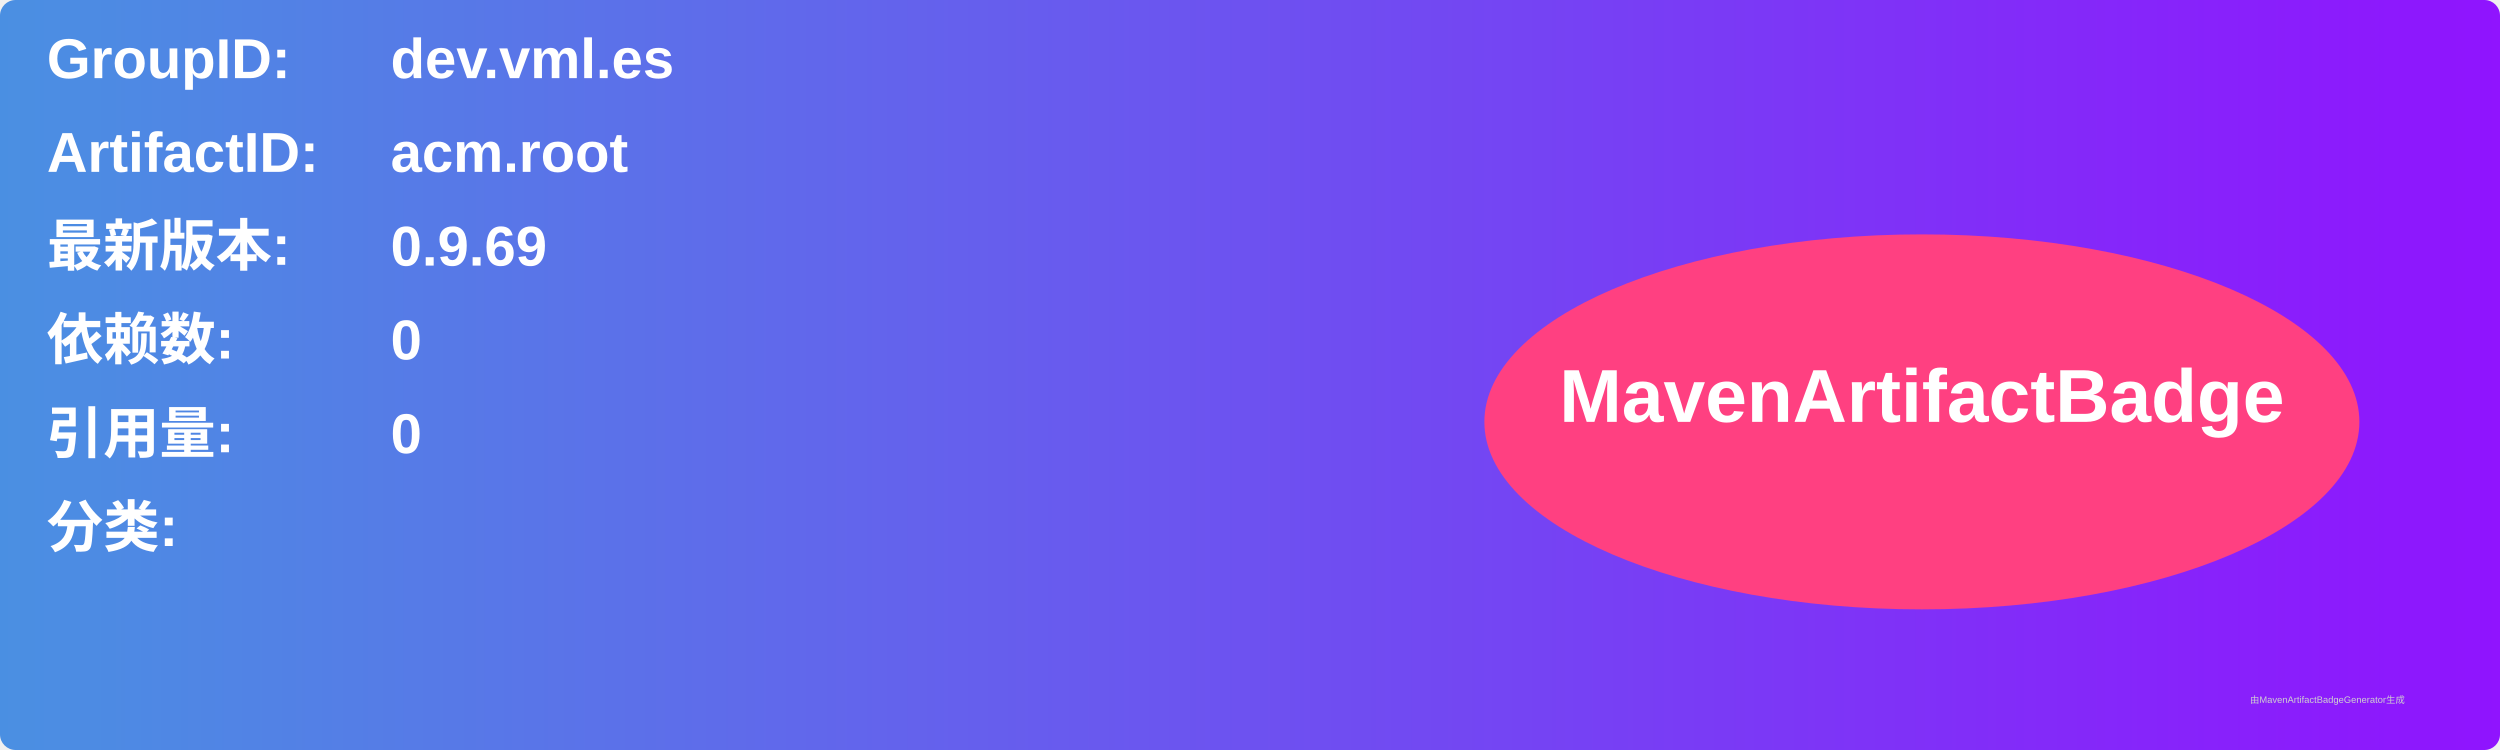
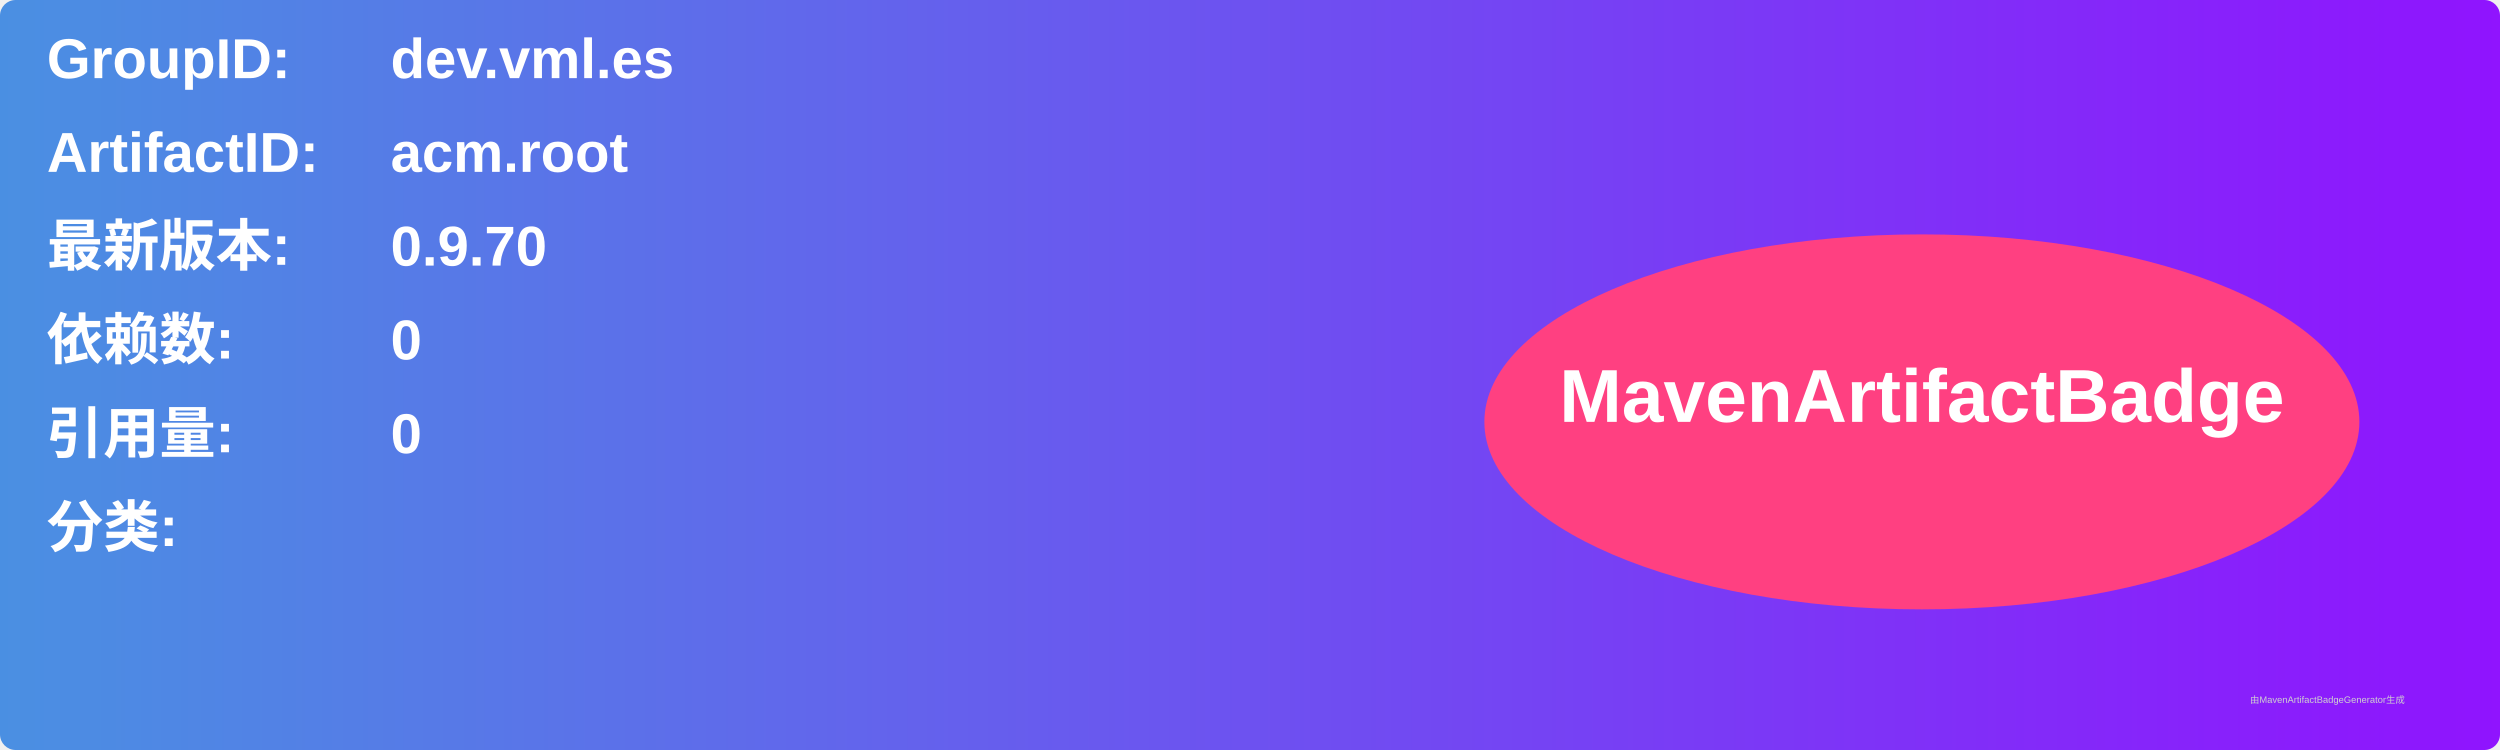
<svg xmlns="http://www.w3.org/2000/svg" width="800" height="240" viewBox="0 0 800 240">
  <linearGradient id="grad" x1="0%" y1="0%" x2="100%" y2="0%">
    <stop offset="0%" stop-color="#4a90e2" />
    <stop offset="100%" stop-color="#9013fe" />
  </linearGradient>
  <rect width="100%" height="100%" rx="5" ry="5" fill="url(#grad)" />
  <g transform="translate(15, 15)">
    <text x="0" y="10" font-family="Arial" font-size="18" fill="white" font-weight="bold" width="260">GroupID:</text>
    <text x="110" y="10" font-family="Arial" font-size="18" fill="white" font-weight="bold" width="460">dev.vml.es</text>
    <text x="0" y="40" font-family="Arial" font-size="18" fill="white" font-weight="bold" width="260">ArtifactID:</text>
    <text x="110" y="40" font-family="Arial" font-size="18" fill="white" font-weight="bold" width="460">acm.root</text>
    <text x="0" y="70" font-family="Arial" font-size="18" fill="white" font-weight="bold">最新版本:</text>
    <text x="110" y="70" font-family="Arial" font-size="18" fill="white" font-weight="bold">
-       <tspan font-weight="bold">0.9.69</tspan>
+       <tspan font-weight="bold">0.9.70</tspan>
    </text>
    <text x="0" y="100" font-family="Arial" font-size="18" fill="white" font-weight="bold">依赖数: </text>
    <text x="110" y="100" font-family="Arial" font-size="18" fill="white">
      <tspan font-weight="bold">0</tspan>
    </text>
    <text x="0" y="130" font-family="Arial" font-size="18" fill="white" font-weight="bold">引用量: </text>
    <text x="110" y="130" font-family="Arial" font-size="18" fill="white">
      <tspan font-weight="bold">0</tspan>
    </text>
    <text x="0" y="160" font-family="Arial" font-size="18" fill="white" font-weight="bold">分类:</text>
    <text x="10" y="190" font-family="Arial" font-size="10" fill="white">
      <tspan font-weight="bold" />
    </text>
    <ellipse cx="600" cy="120" rx="140" ry="60" fill="#ff4081" />
    <text x="600" y="120" text-anchor="middle" font-family="Arial" font-size="24" fill="white" font-weight="bold">MavenArtifactBadge</text>
  </g>
  <text x="720" y="225" font-family="Arial" font-size="3" fill="#d0d0d0">由MavenArtifactBadgeGenerator生成</text>
</svg>
